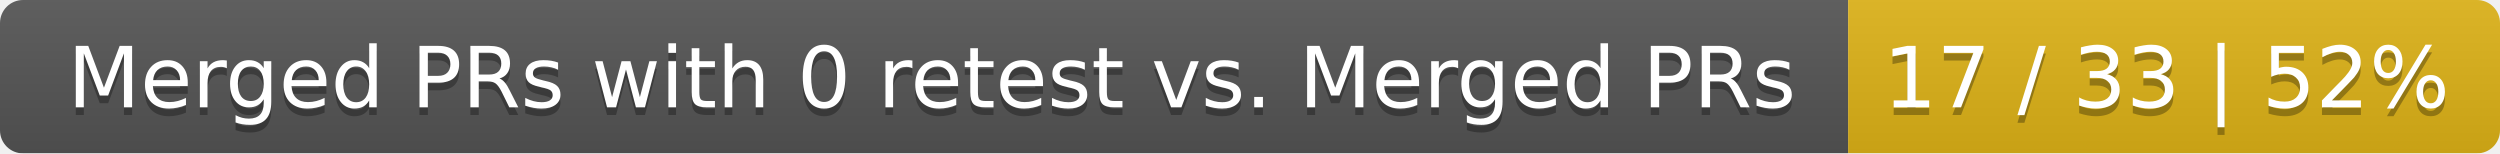
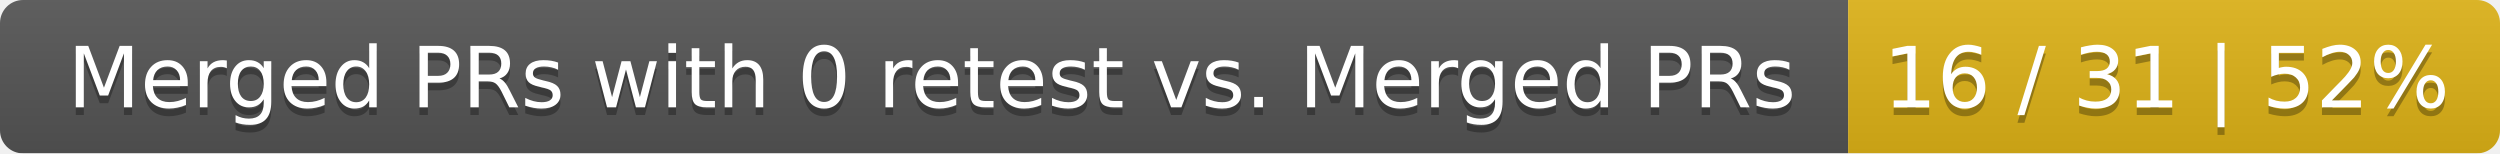
<svg xmlns="http://www.w3.org/2000/svg" width="326" height="20">
  <linearGradient id="smooth" x2="0" y2="100%">
    <stop offset="0" stop-color="#bbb" stop-opacity=".1" />
    <stop offset="1" stop-opacity=".1" />
  </linearGradient>
  <mask id="round">
    <rect width="326" height="20" rx="3" fill="#fff" />
  </mask>
  <g mask="url(#round)">
    <rect width="241" height="20" fill="#555" />
    <rect x="241" width="85" height="20" fill="#dfb317" />
    <rect width="326" height="20" fill="url(#smooth)" />
  </g>
  <g fill="#fff" text-anchor="middle" font-family="DejaVu Sans,Verdana,Geneva,sans-serif" font-size="11">
    <text x="121.5" y="15" fill="#010101" fill-opacity=".3">Merged PRs with 0 retest vs. Merged PRs</text>
    <text x="121.5" y="14">Merged PRs with 0 retest vs. Merged PRs</text>
-     <text x="282.5" y="15" fill="#010101" fill-opacity=".3">17 / 33 | 52%</text>
-     <text x="282.5" y="14">17 / 33 | 52%</text>
+     <text x="282.5" y="15" fill="#010101" fill-opacity=".3">16 / 31 | 52%</text>
+     <text x="282.5" y="14">16 / 31 | 52%</text>
  </g>
</svg>
